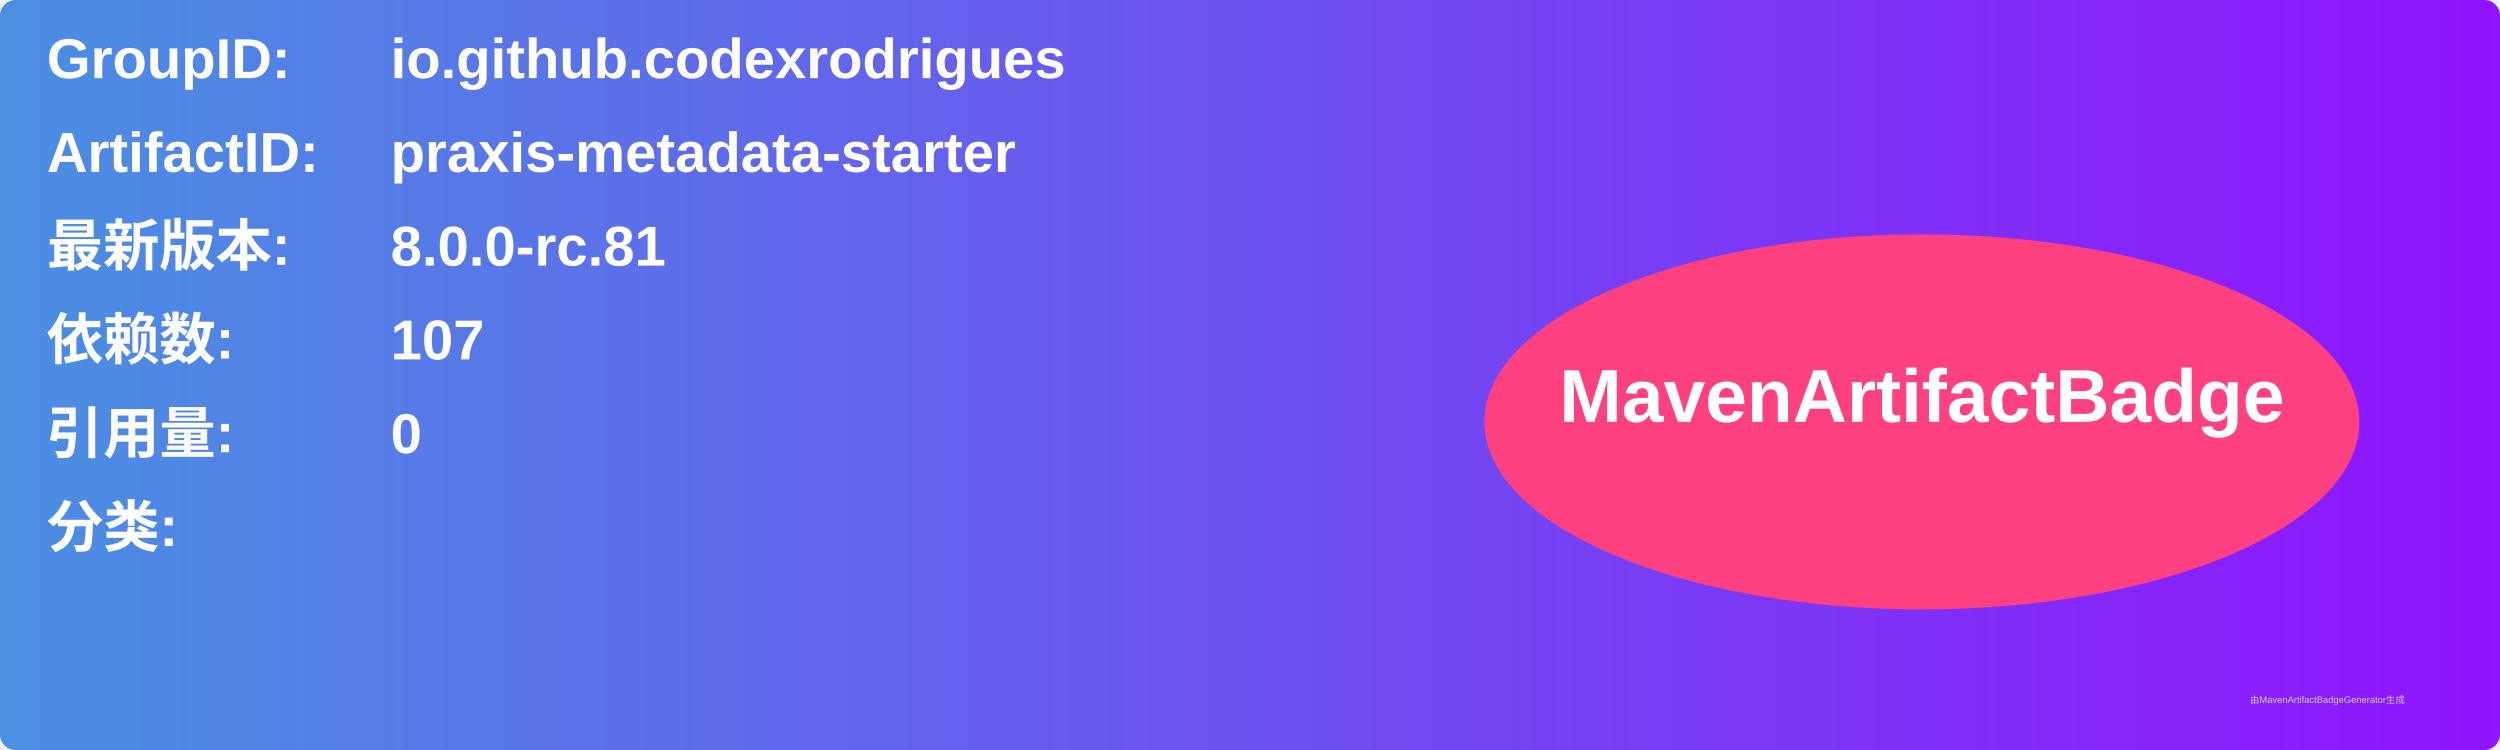
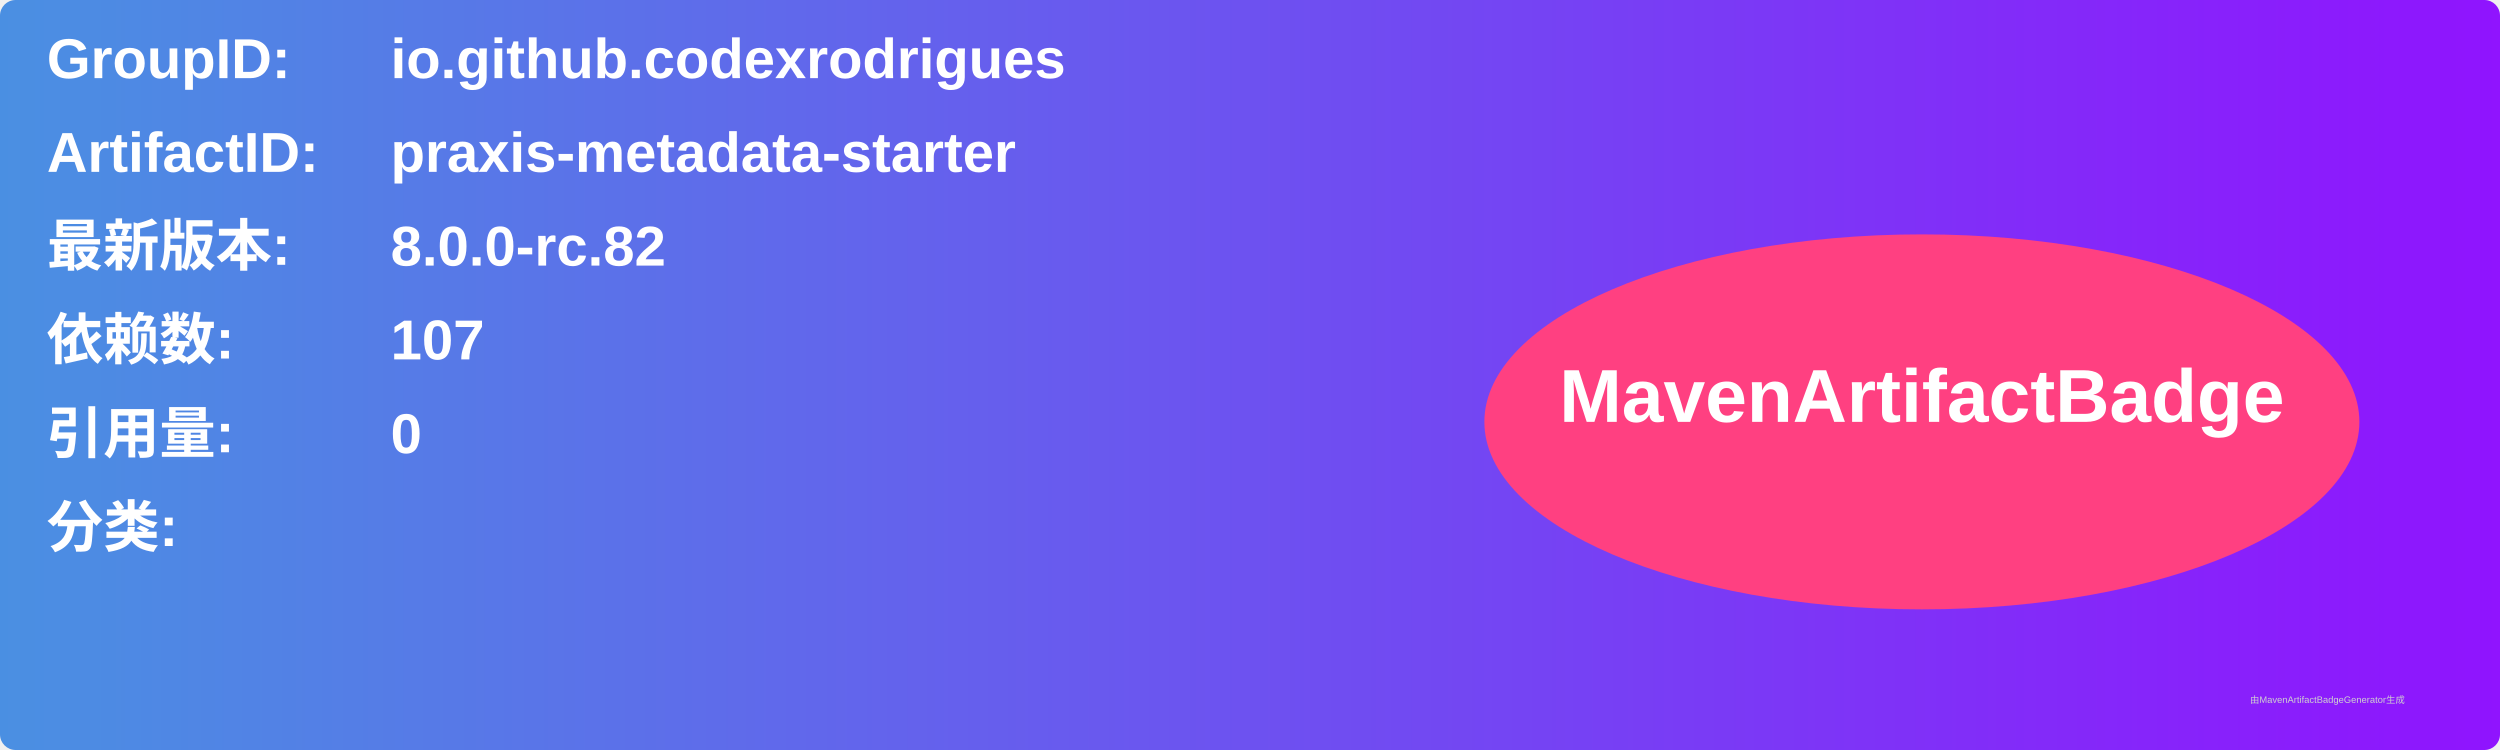
<svg xmlns="http://www.w3.org/2000/svg" width="800" height="240" viewBox="0 0 800 240">
  <linearGradient id="grad" x1="0%" y1="0%" x2="100%" y2="0%">
    <stop offset="0%" stop-color="#4a90e2" />
    <stop offset="100%" stop-color="#9013fe" />
  </linearGradient>
  <rect width="100%" height="100%" rx="5" ry="5" fill="url(#grad)" />
  <g transform="translate(15, 15)">
    <text x="0" y="10" font-family="Arial" font-size="18" fill="white" font-weight="bold" width="260">GroupID:</text>
    <text x="110" y="10" font-family="Arial" font-size="18" fill="white" font-weight="bold" width="460">io.github.codexrodrigues</text>
    <text x="0" y="40" font-family="Arial" font-size="18" fill="white" font-weight="bold" width="260">ArtifactID:</text>
    <text x="110" y="40" font-family="Arial" font-size="18" fill="white" font-weight="bold" width="460">praxis-metadata-starter</text>
    <text x="0" y="70" font-family="Arial" font-size="18" fill="white" font-weight="bold">最新版本:</text>
    <text x="110" y="70" font-family="Arial" font-size="18" fill="white" font-weight="bold">
-       <tspan font-weight="bold">8.0.0-rc.81</tspan>
+       <tspan font-weight="bold">8.0.0-rc.82</tspan>
    </text>
    <text x="0" y="100" font-family="Arial" font-size="18" fill="white" font-weight="bold">依赖数: </text>
    <text x="110" y="100" font-family="Arial" font-size="18" fill="white">
      <tspan font-weight="bold">107</tspan>
    </text>
    <text x="0" y="130" font-family="Arial" font-size="18" fill="white" font-weight="bold">引用量: </text>
    <text x="110" y="130" font-family="Arial" font-size="18" fill="white">
      <tspan font-weight="bold">0</tspan>
    </text>
    <text x="0" y="160" font-family="Arial" font-size="18" fill="white" font-weight="bold">分类:</text>
    <text x="10" y="190" font-family="Arial" font-size="10" fill="white">
      <tspan font-weight="bold" />
    </text>
    <ellipse cx="600" cy="120" rx="140" ry="60" fill="#ff4081" />
    <text x="600" y="120" text-anchor="middle" font-family="Arial" font-size="24" fill="white" font-weight="bold">MavenArtifactBadge</text>
  </g>
  <text x="720" y="225" font-family="Arial" font-size="3" fill="#d0d0d0">由MavenArtifactBadgeGenerator生成</text>
</svg>
